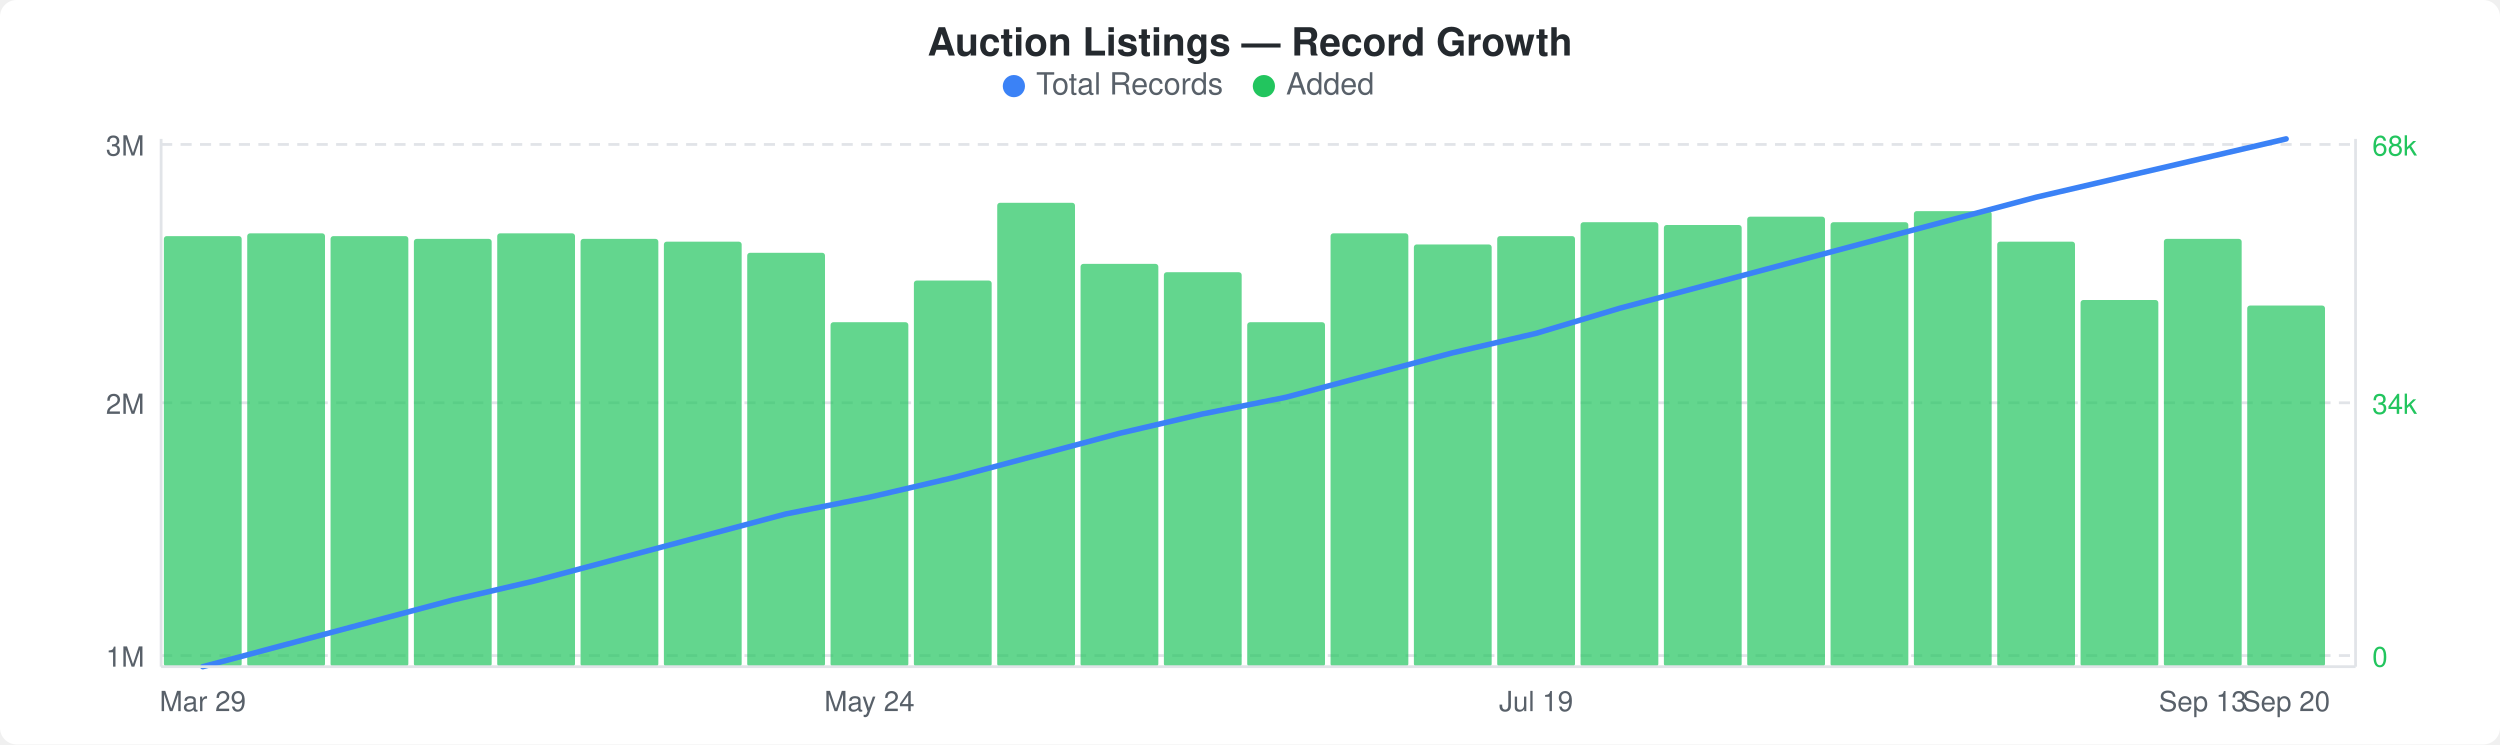
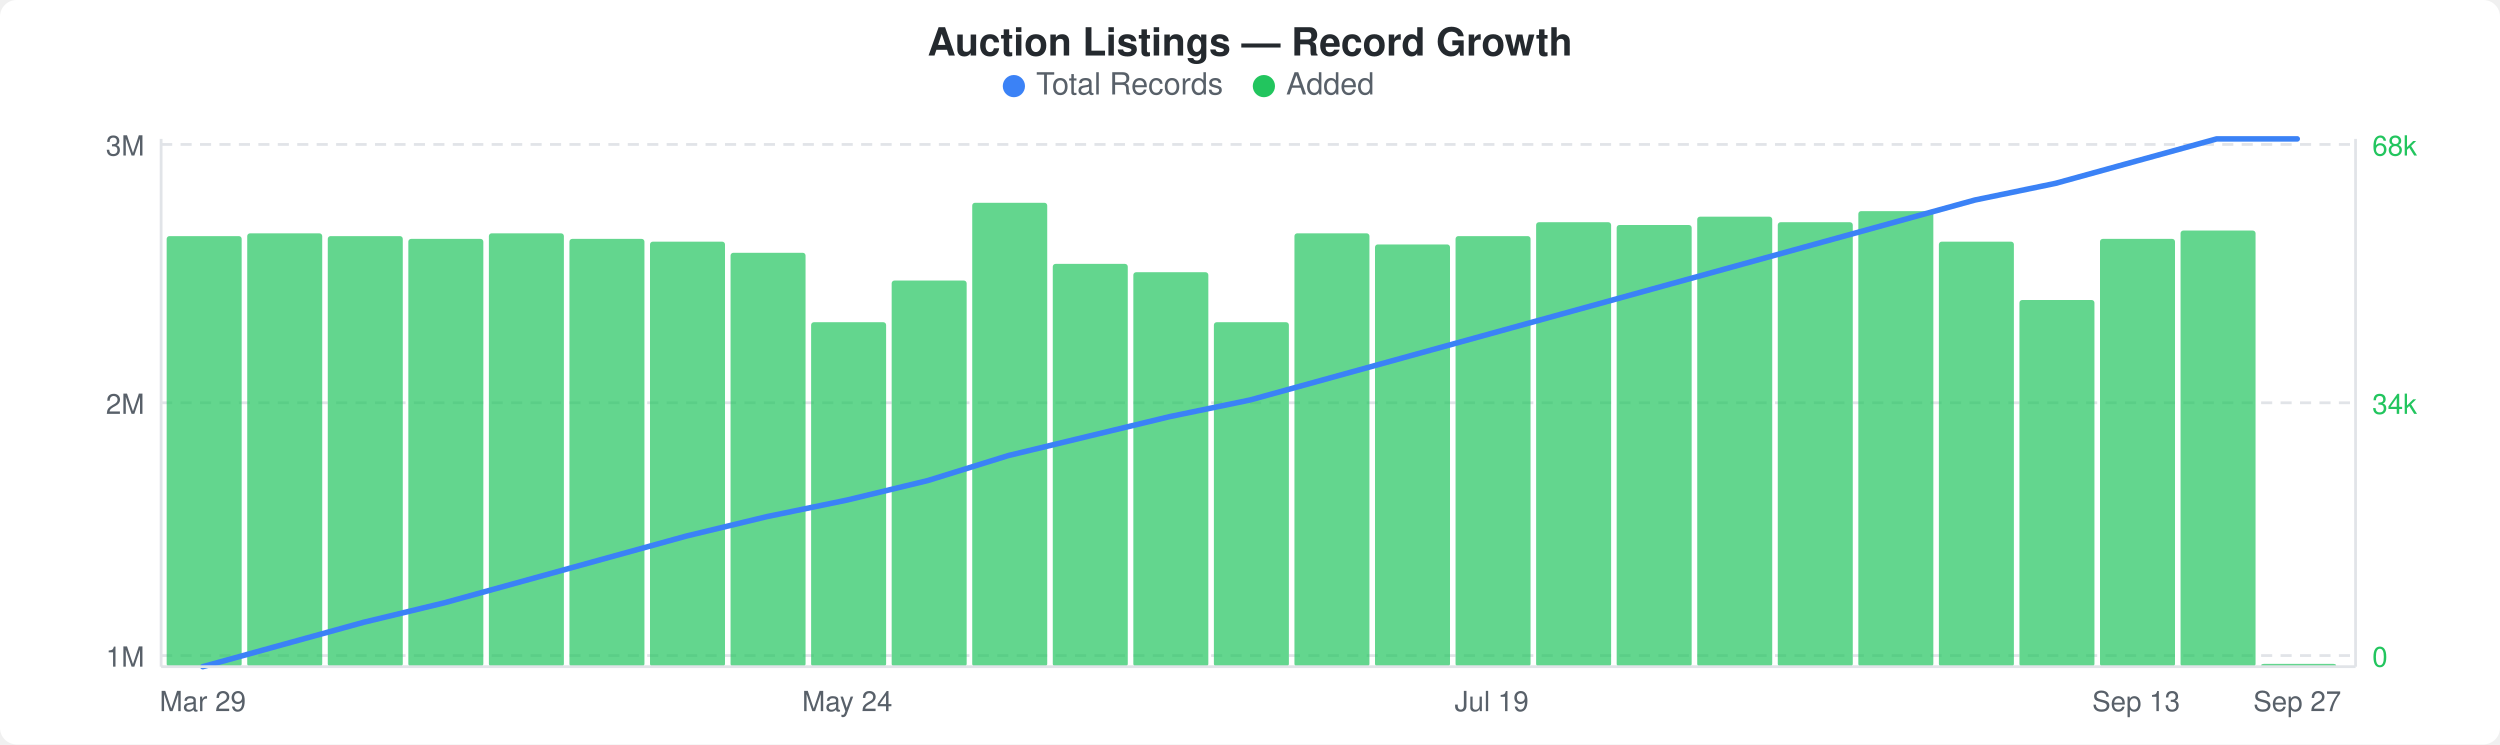
<svg xmlns="http://www.w3.org/2000/svg" width="900" height="268" viewBox="0 0 900 268">
  <rect width="900" height="268" fill="#ffffff" rx="6" ry="6" />
  <text x="450" y="20" text-anchor="middle" font-family="-apple-system, BlinkMacSystemFont, &quot;Segoe UI&quot;, Helvetica, Arial, sans-serif" font-size="14" font-weight="600" fill="#24292e">Auction Listings — Record Growth</text>
  <circle cx="365" cy="31" r="4" fill="#3b82f6" />
  <text x="373" y="34" font-family="-apple-system, BlinkMacSystemFont, &quot;Segoe UI&quot;, Helvetica, Arial, sans-serif" font-size="11" fill="#586069">Total Records</text>
  <circle cx="455" cy="31" r="4" fill="#22c55e" />
  <text x="463" y="34" font-family="-apple-system, BlinkMacSystemFont, &quot;Segoe UI&quot;, Helvetica, Arial, sans-serif" font-size="11" fill="#586069">Added</text>
  <line x1="58" y1="52" x2="848" y2="52" stroke="#e1e4e8" stroke-width="1" stroke-dasharray="4,3" />
  <line x1="58" y1="145" x2="848" y2="145" stroke="#e1e4e8" stroke-width="1" stroke-dasharray="4,3" />
  <line x1="58" y1="236" x2="848" y2="236" stroke="#e1e4e8" stroke-width="1" stroke-dasharray="4,3" />
-   <rect x="59" y="85" width="28" height="155" rx="1" fill="#22c55eb3" />
-   <rect x="89" y="84" width="28" height="156" rx="1" fill="#22c55eb3" />
-   <rect x="119" y="85" width="28" height="155" rx="1" fill="#22c55eb3" />
-   <rect x="149" y="86" width="28" height="154" rx="1" fill="#22c55eb3" />
-   <rect x="179" y="84" width="28" height="156" rx="1" fill="#22c55eb3" />
-   <rect x="209" y="86" width="28" height="154" rx="1" fill="#22c55eb3" />
-   <rect x="239" y="87" width="28" height="153" rx="1" fill="#22c55eb3" />
-   <rect x="269" y="91" width="28" height="149" rx="1" fill="#22c55eb3" />
-   <rect x="299" y="116" width="28" height="124" rx="1" fill="#22c55eb3" />
-   <rect x="329" y="101" width="28" height="139" rx="1" fill="#22c55eb3" />
-   <rect x="359" y="73" width="28" height="167" rx="1" fill="#22c55eb3" />
-   <rect x="389" y="95" width="28" height="145" rx="1" fill="#22c55eb3" />
-   <rect x="419" y="98" width="28" height="142" rx="1" fill="#22c55eb3" />
-   <rect x="449" y="116" width="28" height="124" rx="1" fill="#22c55eb3" />
-   <rect x="479" y="84" width="28" height="156" rx="1" fill="#22c55eb3" />
-   <rect x="509" y="88" width="28" height="152" rx="1" fill="#22c55eb3" />
-   <rect x="539" y="85" width="28" height="155" rx="1" fill="#22c55eb3" />
-   <rect x="569" y="80" width="28" height="160" rx="1" fill="#22c55eb3" />
-   <rect x="599" y="81" width="28" height="159" rx="1" fill="#22c55eb3" />
-   <rect x="629" y="78" width="28" height="162" rx="1" fill="#22c55eb3" />
-   <rect x="659" y="80" width="28" height="160" rx="1" fill="#22c55eb3" />
-   <rect x="689" y="76" width="28" height="164" rx="1" fill="#22c55eb3" />
-   <rect x="719" y="87" width="28" height="153" rx="1" fill="#22c55eb3" />
-   <rect x="749" y="108" width="28" height="132" rx="1" fill="#22c55eb3" />
-   <rect x="779" y="86" width="28" height="154" rx="1" fill="#22c55eb3" />
-   <rect x="809" y="110" width="28" height="130" rx="1" fill="#22c55eb3" />
-   <polyline points="73,240 103,232 133,224 163,216 193,209 223,201 253,193 283,185 313,179 343,172 373,164 403,156 433,149 463,143 493,135 523,127 553,120 583,111 613,103 643,95 673,87 703,79 733,71 763,64 793,57 823,50" fill="none" stroke="#3b82f6" stroke-width="2" stroke-linejoin="round" stroke-linecap="round" />
+   <rect x="60" y="85" width="27" height="155" rx="1" fill="#22c55eb3" />
+   <rect x="89" y="84" width="27" height="156" rx="1" fill="#22c55eb3" />
+   <rect x="118" y="85" width="27" height="155" rx="1" fill="#22c55eb3" />
+   <rect x="147" y="86" width="27" height="154" rx="1" fill="#22c55eb3" />
+   <rect x="176" y="84" width="27" height="156" rx="1" fill="#22c55eb3" />
+   <rect x="205" y="86" width="27" height="154" rx="1" fill="#22c55eb3" />
+   <rect x="234" y="87" width="27" height="153" rx="1" fill="#22c55eb3" />
+   <rect x="263" y="91" width="27" height="149" rx="1" fill="#22c55eb3" />
+   <rect x="292" y="116" width="27" height="124" rx="1" fill="#22c55eb3" />
+   <rect x="321" y="101" width="27" height="139" rx="1" fill="#22c55eb3" />
+   <rect x="350" y="73" width="27" height="167" rx="1" fill="#22c55eb3" />
+   <rect x="379" y="95" width="27" height="145" rx="1" fill="#22c55eb3" />
+   <rect x="408" y="98" width="27" height="142" rx="1" fill="#22c55eb3" />
+   <rect x="437" y="116" width="27" height="124" rx="1" fill="#22c55eb3" />
+   <rect x="466" y="84" width="27" height="156" rx="1" fill="#22c55eb3" />
+   <rect x="495" y="88" width="27" height="152" rx="1" fill="#22c55eb3" />
+   <rect x="524" y="85" width="27" height="155" rx="1" fill="#22c55eb3" />
+   <rect x="553" y="80" width="27" height="160" rx="1" fill="#22c55eb3" />
+   <rect x="582" y="81" width="27" height="159" rx="1" fill="#22c55eb3" />
+   <rect x="611" y="78" width="27" height="162" rx="1" fill="#22c55eb3" />
+   <rect x="640" y="80" width="27" height="160" rx="1" fill="#22c55eb3" />
+   <rect x="669" y="76" width="27" height="164" rx="1" fill="#22c55eb3" />
+   <rect x="698" y="87" width="27" height="153" rx="1" fill="#22c55eb3" />
+   <rect x="727" y="108" width="27" height="132" rx="1" fill="#22c55eb3" />
+   <rect x="756" y="86" width="27" height="154" rx="1" fill="#22c55eb3" />
+   <rect x="785" y="83" width="27" height="157" rx="1" fill="#22c55eb3" />
+   <rect x="814" y="239" width="27" height="1" rx="1" fill="#22c55eb3" />
+   <polyline points="73,240 102,232 131,224 160,217 189,209 218,201 247,193 276,186 305,180 334,173 363,164 392,157 421,150 450,144 479,136 508,128 537,120 566,112 595,104 624,96 653,88 682,80 711,72 740,66 769,58 798,50 827,50" fill="none" stroke="#3b82f6" stroke-width="2" stroke-linejoin="round" stroke-linecap="round" />
  <text x="52" y="56" text-anchor="end" font-family="-apple-system, BlinkMacSystemFont, &quot;Segoe UI&quot;, Helvetica, Arial, sans-serif" font-size="10" fill="#586069">3M</text>
  <text x="52" y="149" text-anchor="end" font-family="-apple-system, BlinkMacSystemFont, &quot;Segoe UI&quot;, Helvetica, Arial, sans-serif" font-size="10" fill="#586069">2M</text>
  <text x="52" y="240" text-anchor="end" font-family="-apple-system, BlinkMacSystemFont, &quot;Segoe UI&quot;, Helvetica, Arial, sans-serif" font-size="10" fill="#586069">1M</text>
  <text x="854" y="56" text-anchor="start" font-family="-apple-system, BlinkMacSystemFont, &quot;Segoe UI&quot;, Helvetica, Arial, sans-serif" font-size="10" fill="#22c55e">68k</text>
  <text x="854" y="149" text-anchor="start" font-family="-apple-system, BlinkMacSystemFont, &quot;Segoe UI&quot;, Helvetica, Arial, sans-serif" font-size="10" fill="#22c55e">34k</text>
  <text x="854" y="240" text-anchor="start" font-family="-apple-system, BlinkMacSystemFont, &quot;Segoe UI&quot;, Helvetica, Arial, sans-serif" font-size="10" fill="#22c55e">0</text>
  <line x1="58" y1="50" x2="58" y2="240" stroke="#e1e4e8" stroke-width="1" />
  <line x1="58" y1="240" x2="848" y2="240" stroke="#e1e4e8" stroke-width="1" />
  <line x1="848" y1="50" x2="848" y2="240" stroke="#e1e4e8" stroke-width="1" />
  <text x="73" y="256" text-anchor="middle" font-family="-apple-system, BlinkMacSystemFont, &quot;Segoe UI&quot;, Helvetica, Arial, sans-serif" font-size="10" fill="#586069">Mar 29</text>
-   <text x="313" y="256" text-anchor="middle" font-family="-apple-system, BlinkMacSystemFont, &quot;Segoe UI&quot;, Helvetica, Arial, sans-serif" font-size="10" fill="#586069">May 24</text>
-   <text x="553" y="256" text-anchor="middle" font-family="-apple-system, BlinkMacSystemFont, &quot;Segoe UI&quot;, Helvetica, Arial, sans-serif" font-size="10" fill="#586069">Jul 19</text>
-   <text x="793" y="256" text-anchor="middle" font-family="-apple-system, BlinkMacSystemFont, &quot;Segoe UI&quot;, Helvetica, Arial, sans-serif" font-size="10" fill="#586069">Sep 13</text>
-   <text x="823" y="256" text-anchor="middle" font-family="-apple-system, BlinkMacSystemFont, &quot;Segoe UI&quot;, Helvetica, Arial, sans-serif" font-size="10" fill="#586069">Sep 20</text>
+   <text x="305" y="256" text-anchor="middle" font-family="-apple-system, BlinkMacSystemFont, &quot;Segoe UI&quot;, Helvetica, Arial, sans-serif" font-size="10" fill="#586069">May 24</text>
+   <text x="537" y="256" text-anchor="middle" font-family="-apple-system, BlinkMacSystemFont, &quot;Segoe UI&quot;, Helvetica, Arial, sans-serif" font-size="10" fill="#586069">Jul 19</text>
+   <text x="769" y="256" text-anchor="middle" font-family="-apple-system, BlinkMacSystemFont, &quot;Segoe UI&quot;, Helvetica, Arial, sans-serif" font-size="10" fill="#586069">Sep 13</text>
+   <text x="827" y="256" text-anchor="middle" font-family="-apple-system, BlinkMacSystemFont, &quot;Segoe UI&quot;, Helvetica, Arial, sans-serif" font-size="10" fill="#586069">Sep 27</text>
</svg>
